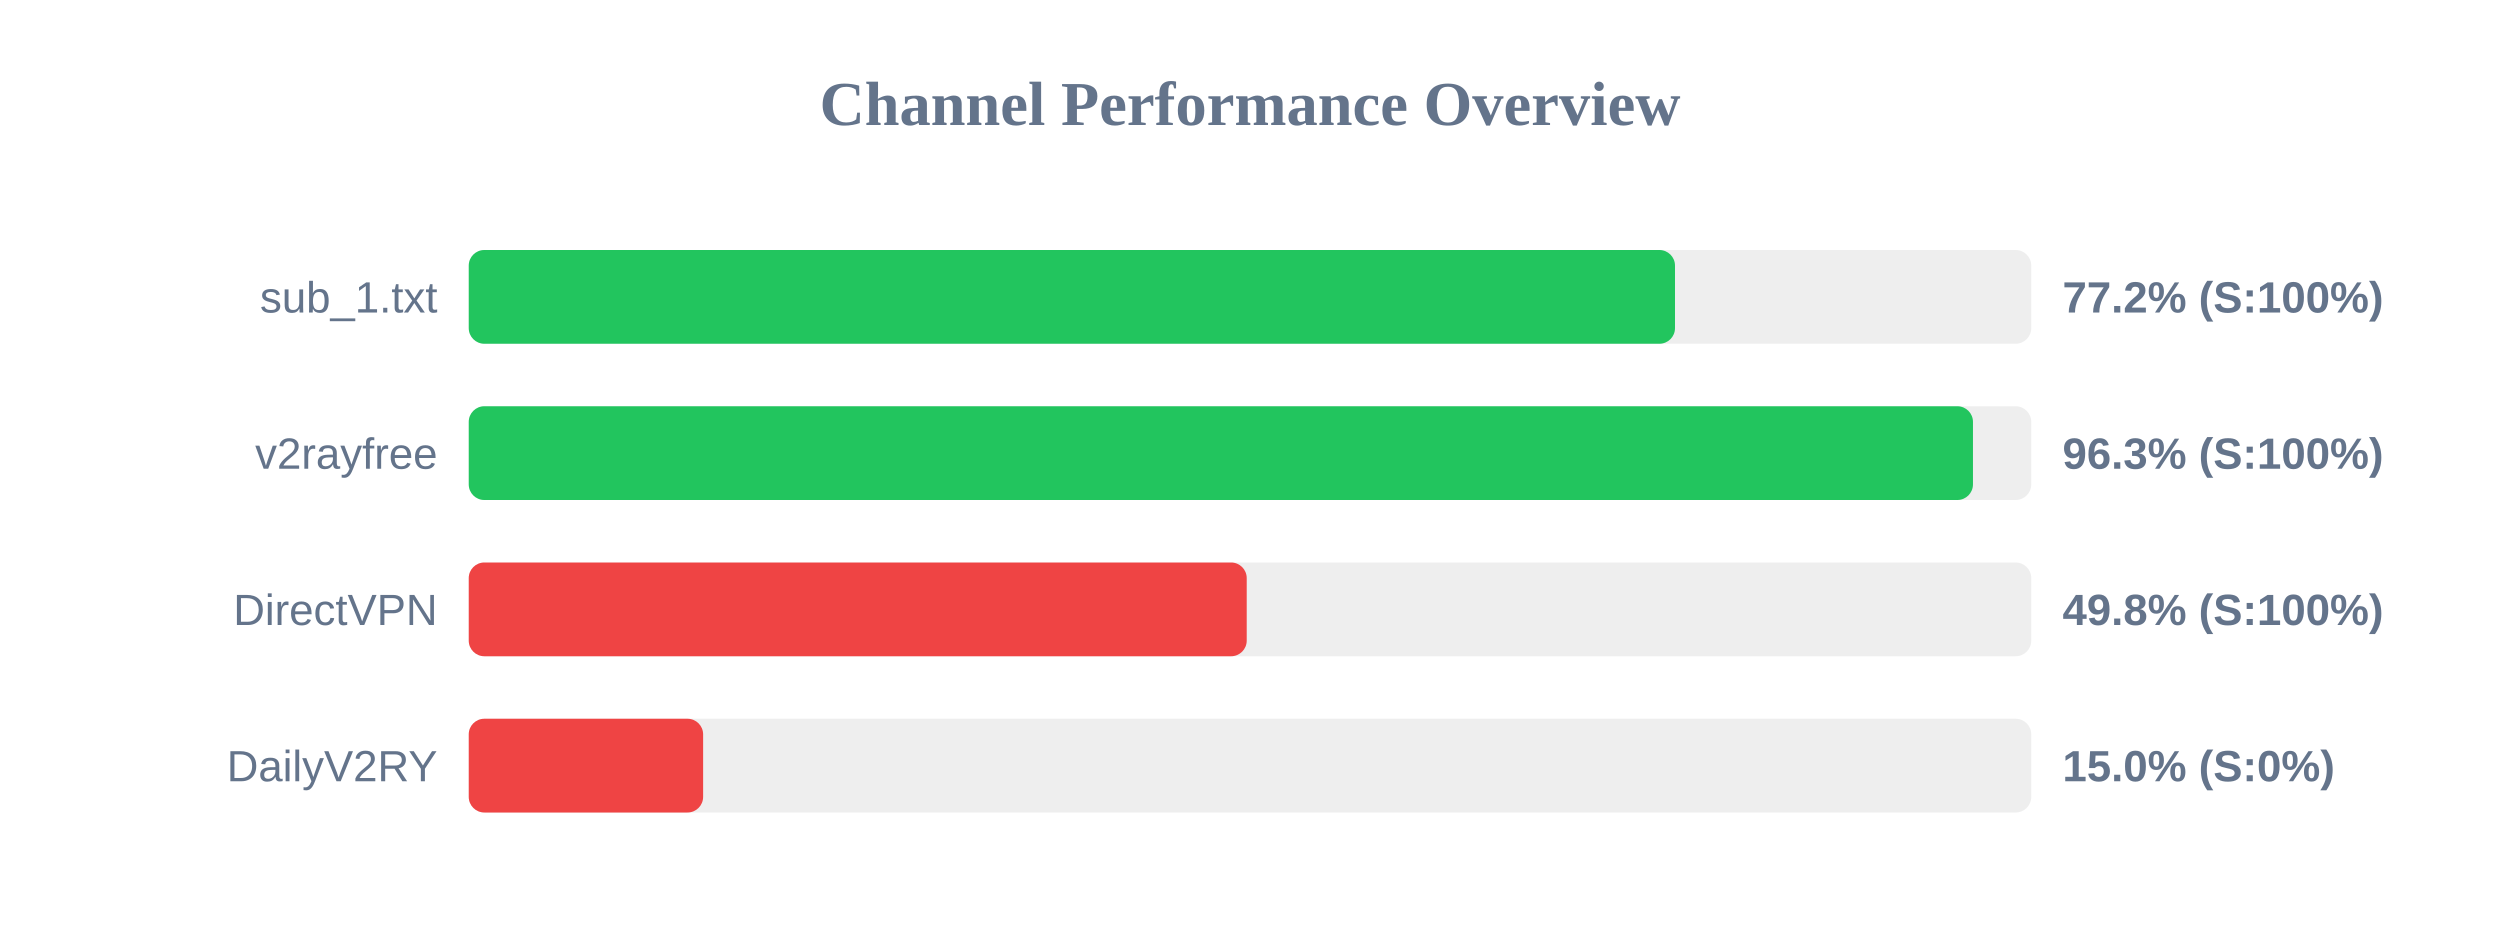
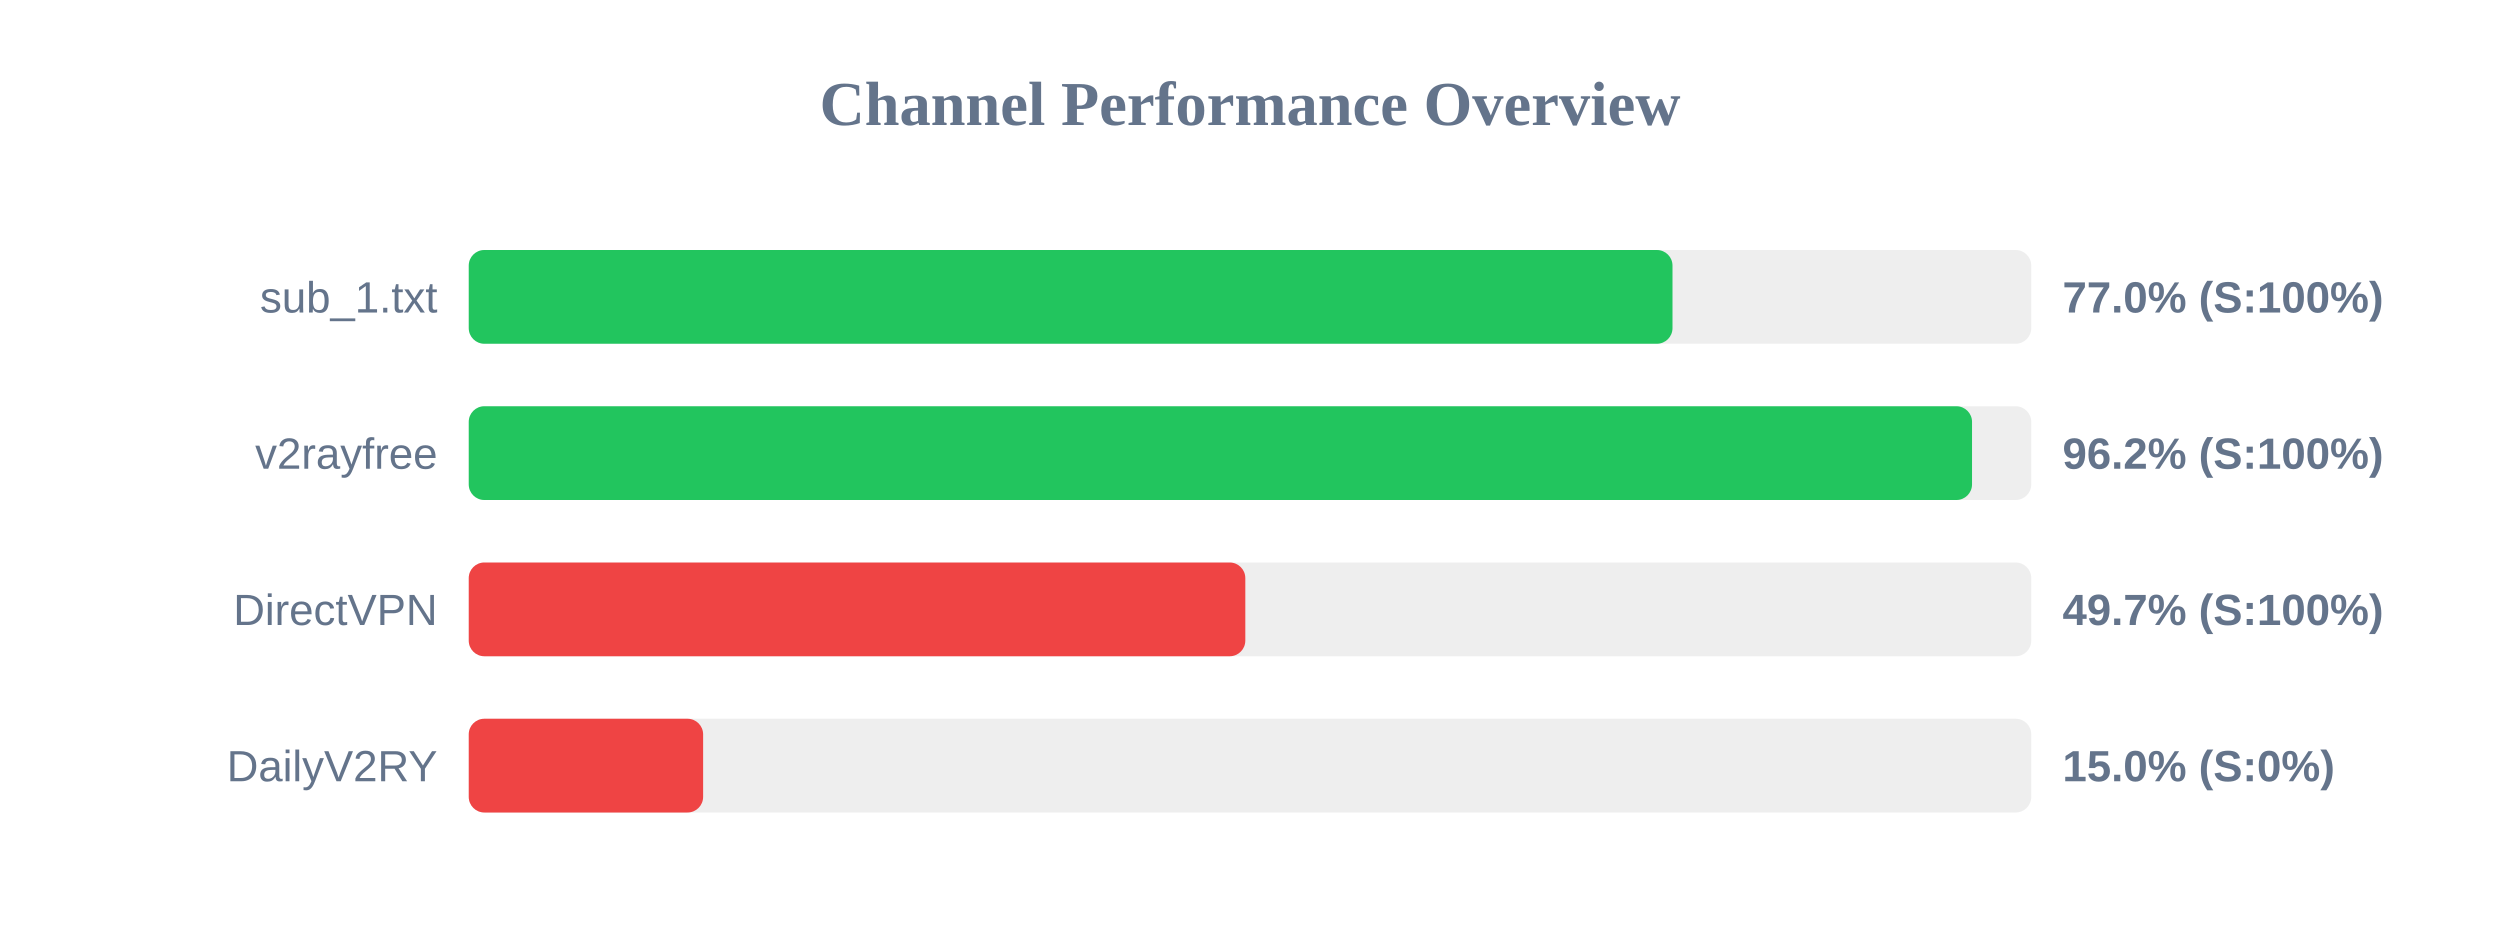
<svg xmlns="http://www.w3.org/2000/svg" width="800" height="300" version="1.1">
  <style>
        .row { font: 14px Arial; fill: #64748b; }
        .score { font: bold 14px Arial; fill: #64748b; }
    </style>
  <text x="400" y="40" text-anchor="middle" font-size="20px" font-weight="bold" fill="#64748b">Channel Performance Overview</text>
  <rect x="150" y="80" width="500" height="30" fill="#eee" rx="5" />
-   <rect x="150" y="80" width="386.0" height="30" fill="#22c55e" rx="5" />
+   <rect x="150" y="80" width="385.2" height="30" fill="#22c55e" rx="5" />
  <text x="140" y="100" text-anchor="end" class="row">sub_1.txt</text>
-   <text x="660" y="100" text-anchor="start" class="score">77.2% (S:100%)</text>
+   <text x="660" y="100" text-anchor="start" class="score">77.0% (S:100%)</text>
  <rect x="150" y="130" width="500" height="30" fill="#eee" rx="5" />
-   <rect x="150" y="130" width="481.35" height="30" fill="#22c55e" rx="5" />
+   <rect x="150" y="130" width="481.05" height="30" fill="#22c55e" rx="5" />
  <text x="140" y="150" text-anchor="end" class="row">v2rayfree</text>
-   <text x="660" y="150" text-anchor="start" class="score">96.3% (S:100%)</text>
+   <text x="660" y="150" text-anchor="start" class="score">96.2% (S:100%)</text>
  <rect x="150" y="180" width="500" height="30" fill="#eee" rx="5" />
-   <rect x="150" y="180" width="248.95" height="30" fill="#ef4444" rx="5" />
+   <rect x="150" y="180" width="248.5" height="30" fill="#ef4444" rx="5" />
  <text x="140" y="200" text-anchor="end" class="row">DirectVPN</text>
-   <text x="660" y="200" text-anchor="start" class="score">49.8% (S:100%)</text>
+   <text x="660" y="200" text-anchor="start" class="score">49.7% (S:100%)</text>
  <rect x="150" y="230" width="500" height="30" fill="#eee" rx="5" />
  <rect x="150" y="230" width="75.0" height="30" fill="#ef4444" rx="5" />
  <text x="140" y="250" text-anchor="end" class="row">DailyV2RY</text>
  <text x="660" y="250" text-anchor="start" class="score">15.0% (S:0%)</text>
</svg>
